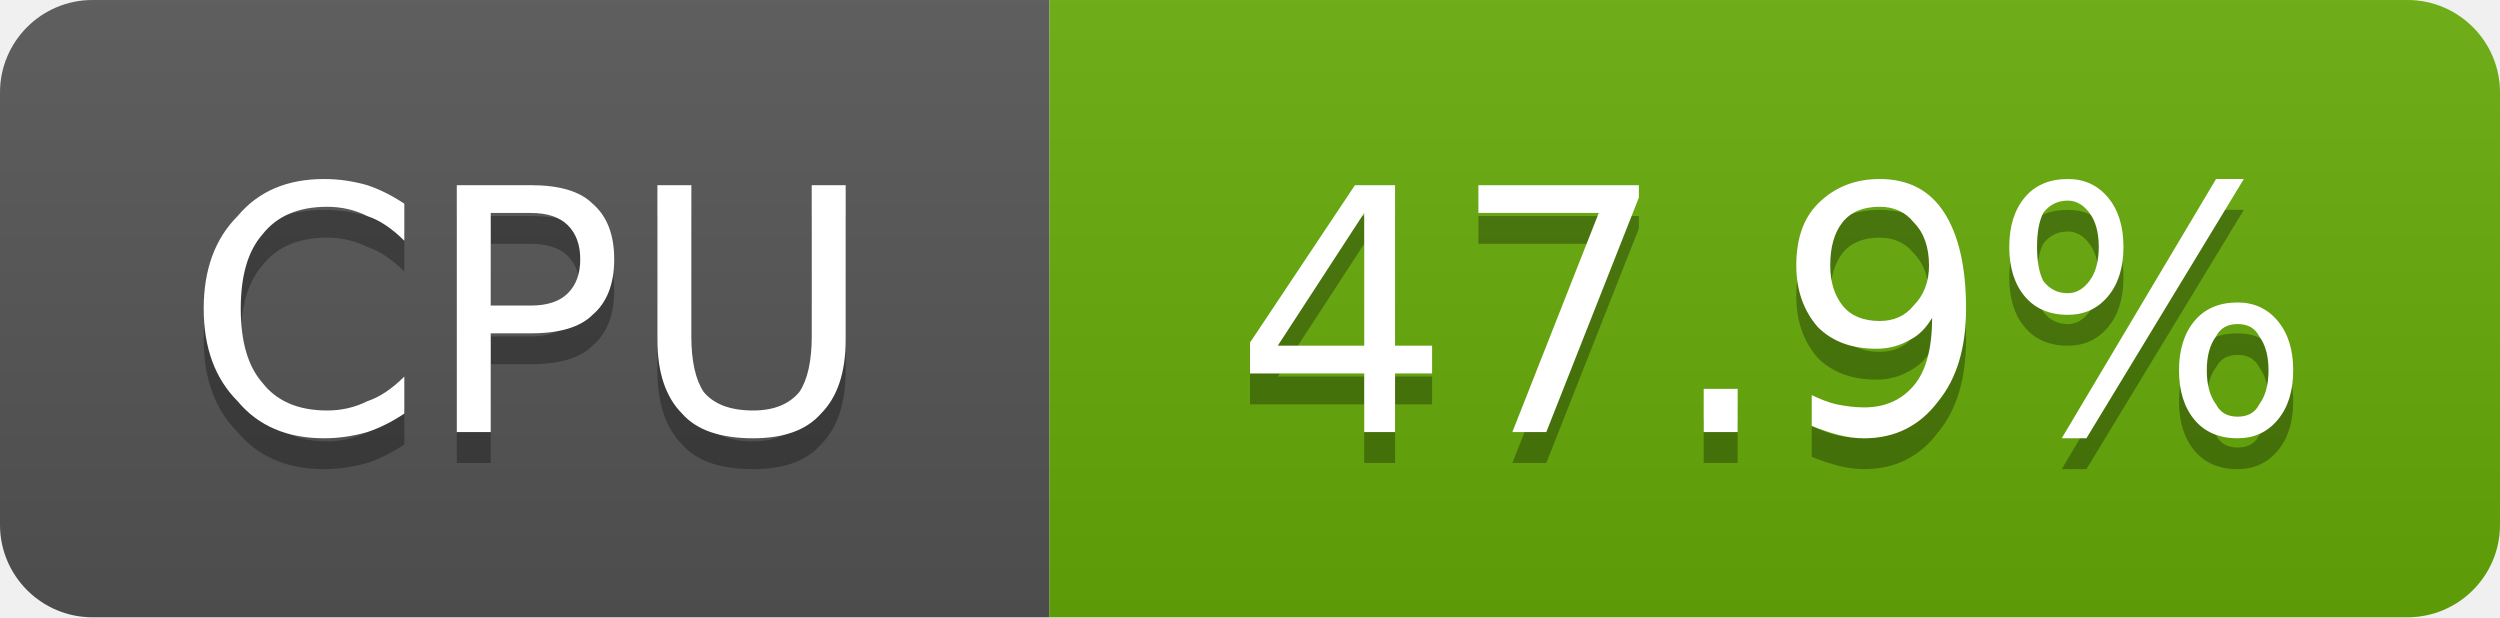
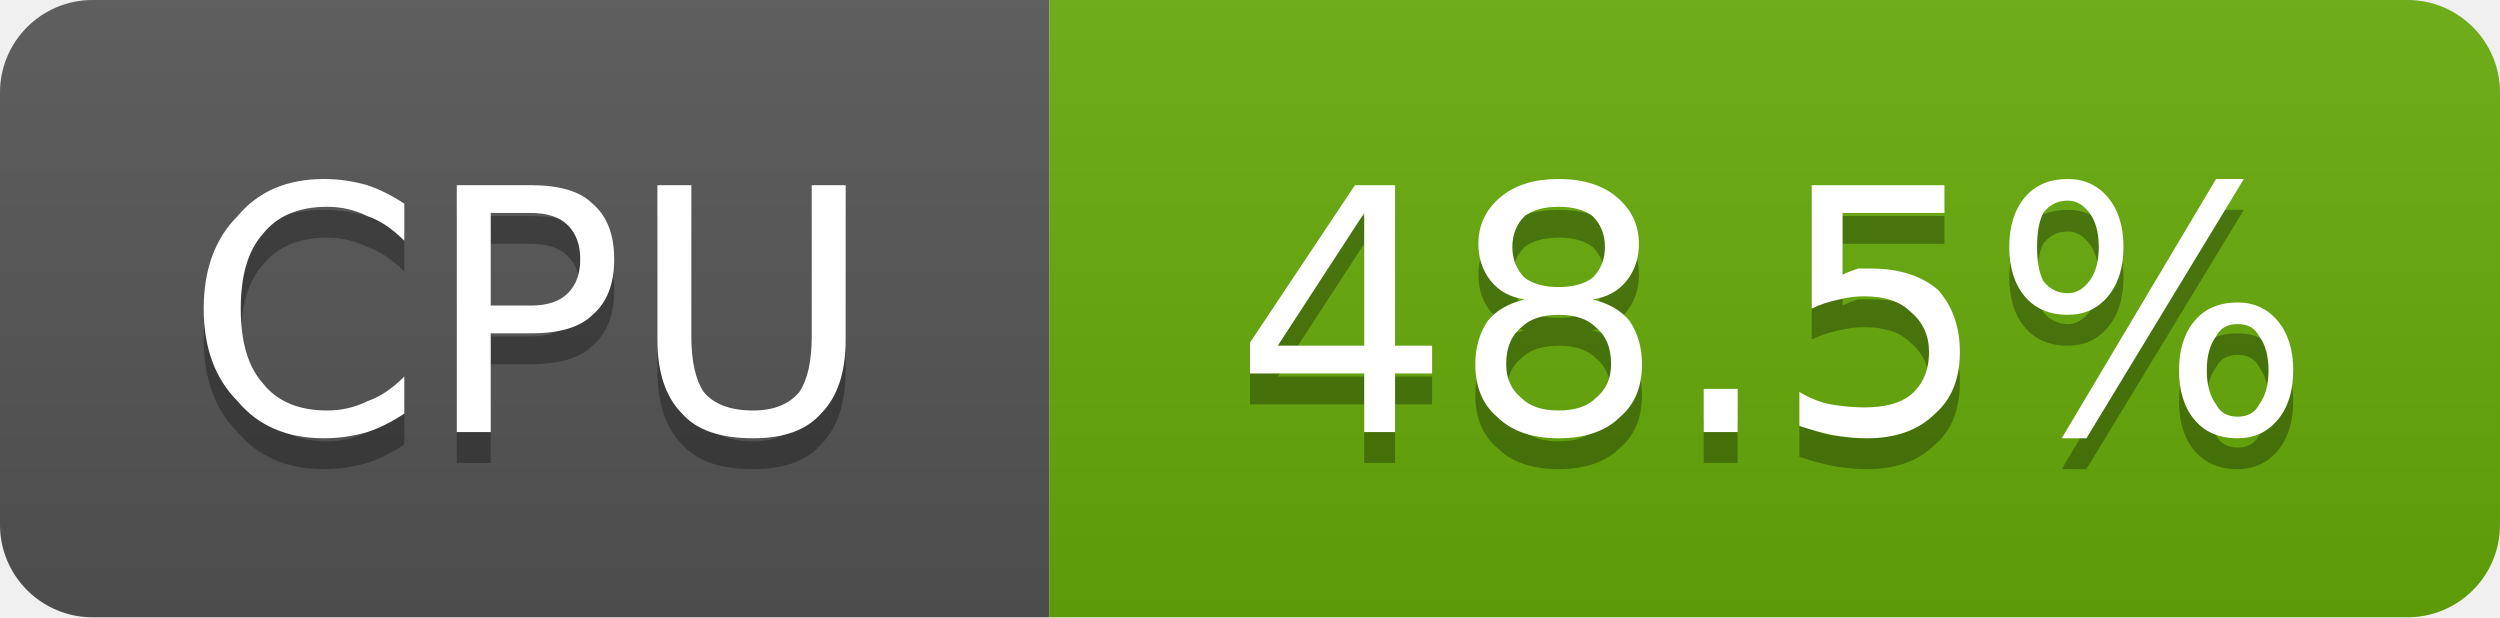
- <svg xmlns="http://www.w3.org/2000/svg" width="81" height="20" viewBox="0 0 81 20" role="img" aria-label="CPU: 47.9%">
+ <svg xmlns="http://www.w3.org/2000/svg" width="81" height="20" viewBox="0 0 81 20" role="img" aria-label="CPU: 48.5%">
  <linearGradient id="g-cluster_cpu_usage" x2="0" y2="100%">
    <stop offset="0" stop-color="#bbb" stop-opacity=".1" />
    <stop offset="1" stop-opacity=".1" />
  </linearGradient>
  <clipPath id="r-cluster_cpu_usage">
    <rect width="81" height="20" rx="3" fill="#fff" />
  </clipPath>
  <g clip-path="url(#r-cluster_cpu_usage)">
    <rect width="34" height="20" fill="#555" />
    <rect x="34" width="47" height="20" fill="#67ac09" />
    <rect width="81" height="20" fill="url(#g-cluster_cpu_usage)" />
    <path transform="translate(0 1)" fill="#010101" fill-opacity=".3" d="M13.1 6.6L13.1 7.8Q12.5 7.2 11.9 7.0Q11.3 6.7 10.6 6.7Q9.2 6.7 8.5 7.6Q7.8 8.4 7.8 10.0Q7.8 11.6 8.5 12.4Q9.2 13.3 10.6 13.3Q11.3 13.3 11.9 13.0Q12.5 12.8 13.1 12.2L13.1 13.4Q12.5 13.8 11.9 14.0Q11.2 14.2 10.5 14.2Q8.7 14.2 7.7 13.0Q6.6 11.9 6.6 10.0Q6.6 8.1 7.7 7.0Q8.7 5.8 10.5 5.8Q11.2 5.8 11.9 6.0Q12.5 6.2 13.1 6.6ZM15.9 6.9L15.9 9.9L17.2 9.9Q18.0 9.9 18.4 9.5Q18.8 9.1 18.8 8.4Q18.8 7.7 18.4 7.3Q18.0 6.9 17.2 6.9L15.9 6.9ZM14.8 6.0L17.2 6.0Q18.6 6.0 19.2 6.6Q19.9 7.2 19.9 8.4Q19.9 9.6 19.2 10.2Q18.6 10.8 17.2 10.8L15.9 10.8L15.9 14.0L14.8 14.0L14.8 6.0ZM21.3 6.0L22.4 6.0L22.4 10.9Q22.4 12.1 22.8 12.7Q23.3 13.3 24.4 13.3Q25.4 13.3 25.9 12.7Q26.3 12.1 26.3 10.9L26.3 6.0L27.4 6.0L27.4 11.0Q27.4 12.6 26.6 13.4Q25.9 14.2 24.4 14.2Q22.8 14.2 22.1 13.4Q21.3 12.6 21.3 11.0L21.3 6.0Z" />
    <path fill="#fff" d="M13.1 6.6L13.1 7.8Q12.5 7.2 11.9 7.0Q11.3 6.7 10.6 6.7Q9.2 6.7 8.5 7.6Q7.8 8.4 7.8 10.0Q7.8 11.6 8.5 12.4Q9.2 13.3 10.6 13.3Q11.3 13.3 11.9 13.0Q12.5 12.8 13.1 12.2L13.1 13.4Q12.5 13.8 11.9 14.0Q11.2 14.2 10.5 14.2Q8.7 14.2 7.7 13.0Q6.6 11.9 6.6 10.0Q6.6 8.1 7.7 7.0Q8.7 5.8 10.5 5.8Q11.2 5.8 11.9 6.0Q12.5 6.2 13.1 6.6ZM15.9 6.9L15.9 9.9L17.2 9.9Q18.0 9.9 18.4 9.5Q18.8 9.1 18.8 8.4Q18.8 7.7 18.4 7.3Q18.0 6.9 17.2 6.9L15.9 6.9ZM14.8 6.0L17.2 6.0Q18.6 6.0 19.2 6.6Q19.9 7.2 19.9 8.4Q19.9 9.6 19.2 10.2Q18.6 10.8 17.2 10.8L15.9 10.8L15.9 14.0L14.8 14.0L14.8 6.0ZM21.3 6.0L22.4 6.0L22.4 10.9Q22.4 12.1 22.8 12.7Q23.3 13.3 24.4 13.3Q25.4 13.3 25.9 12.7Q26.3 12.1 26.3 10.9L26.3 6.0L27.4 6.0L27.4 11.0Q27.4 12.6 26.6 13.4Q25.9 14.2 24.4 14.2Q22.8 14.2 22.1 13.4Q21.3 12.6 21.3 11.0L21.3 6.0Z" />
-     <path transform="translate(0 1)" fill="#010101" fill-opacity=".3" d="M44.2 6.9L41.4 11.2L44.2 11.2L44.2 6.9ZM43.9 6.0L45.2 6.0L45.2 11.2L46.4 11.2L46.4 12.1L45.2 12.1L45.2 14.0L44.2 14.0L44.2 12.1L40.5 12.1L40.5 11.1L43.9 6.0ZM47.9 6.0L53.1 6.0L53.1 6.4L50.1 14.0L49.0 14.0L51.8 6.9L47.9 6.9L47.9 6.0ZM55.2 12.6L56.3 12.6L56.3 14.0L55.2 14.0L55.2 12.6ZM58.7 13.8L58.7 12.8Q59.1 13.0 59.5 13.1Q60.0 13.2 60.4 13.2Q61.4 13.2 62.0 12.5Q62.6 11.8 62.6 10.3Q62.3 10.8 61.9 11.0Q61.4 11.3 60.8 11.3Q59.6 11.3 58.9 10.6Q58.2 9.8 58.2 8.6Q58.2 7.3 58.9 6.6Q59.7 5.8 60.9 5.8Q62.3 5.8 63.0 6.9Q63.7 8.0 63.7 10.0Q63.7 11.9 62.8 13.0Q61.9 14.2 60.4 14.2Q60.0 14.2 59.6 14.1Q59.2 14.0 58.7 13.8ZM60.9 10.4Q61.6 10.4 62.0 9.9Q62.5 9.4 62.5 8.6Q62.5 7.7 62.0 7.2Q61.6 6.7 60.9 6.7Q60.1 6.7 59.7 7.2Q59.3 7.7 59.3 8.6Q59.3 9.4 59.7 9.9Q60.1 10.4 60.9 10.4ZM72.5 10.5Q72.0 10.5 71.8 10.9Q71.5 11.3 71.5 12.0Q71.5 12.7 71.8 13.1Q72.0 13.5 72.5 13.5Q73.0 13.5 73.2 13.1Q73.5 12.7 73.5 12.0Q73.5 11.3 73.2 10.9Q73.0 10.5 72.5 10.5ZM72.5 9.8Q73.3 9.8 73.8 10.4Q74.3 11.0 74.3 12.0Q74.3 13.0 73.8 13.6Q73.3 14.2 72.5 14.2Q71.6 14.2 71.1 13.6Q70.6 13.0 70.6 12.0Q70.6 11.0 71.1 10.4Q71.6 9.8 72.5 9.8ZM67.0 6.5Q66.5 6.5 66.2 6.9Q66.0 7.3 66.0 8.0Q66.0 8.7 66.2 9.1Q66.5 9.5 67.0 9.5Q67.4 9.5 67.7 9.1Q68.0 8.7 68.0 8.0Q68.0 7.3 67.7 6.9Q67.4 6.5 67.0 6.5ZM71.8 5.8L72.7 5.8L67.6 14.2L66.8 14.2L71.8 5.8ZM67.0 5.8Q67.8 5.8 68.3 6.4Q68.8 7.0 68.8 8.0Q68.8 9.0 68.3 9.6Q67.8 10.2 67.0 10.2Q66.1 10.2 65.6 9.6Q65.1 9.0 65.1 8.0Q65.1 7.0 65.6 6.4Q66.1 5.8 67.0 5.8Z" />
-     <path fill="#fff" d="M44.2 6.9L41.4 11.2L44.2 11.2L44.2 6.9ZM43.9 6.0L45.2 6.0L45.2 11.2L46.4 11.2L46.4 12.1L45.2 12.1L45.2 14.0L44.2 14.0L44.2 12.1L40.5 12.1L40.5 11.1L43.9 6.0ZM47.9 6.0L53.1 6.0L53.1 6.4L50.1 14.0L49.0 14.0L51.8 6.9L47.9 6.9L47.9 6.0ZM55.2 12.6L56.3 12.6L56.3 14.0L55.2 14.0L55.2 12.6ZM58.7 13.8L58.7 12.8Q59.1 13.0 59.5 13.1Q60.0 13.2 60.4 13.2Q61.4 13.2 62.0 12.5Q62.6 11.8 62.6 10.3Q62.3 10.8 61.9 11.0Q61.4 11.3 60.8 11.3Q59.6 11.3 58.9 10.6Q58.2 9.8 58.2 8.6Q58.2 7.3 58.9 6.6Q59.7 5.8 60.9 5.8Q62.3 5.8 63.0 6.9Q63.7 8.0 63.7 10.0Q63.7 11.9 62.8 13.0Q61.9 14.2 60.4 14.2Q60.0 14.2 59.6 14.1Q59.2 14.0 58.7 13.8ZM60.9 10.4Q61.6 10.4 62.0 9.9Q62.5 9.4 62.5 8.6Q62.5 7.7 62.0 7.2Q61.6 6.7 60.9 6.7Q60.1 6.7 59.7 7.2Q59.3 7.7 59.3 8.6Q59.3 9.4 59.7 9.9Q60.1 10.4 60.9 10.4ZM72.5 10.5Q72.0 10.5 71.8 10.9Q71.5 11.3 71.5 12.0Q71.5 12.7 71.8 13.1Q72.0 13.5 72.5 13.5Q73.0 13.5 73.2 13.1Q73.5 12.7 73.5 12.0Q73.5 11.3 73.2 10.9Q73.0 10.5 72.5 10.5ZM72.5 9.8Q73.3 9.8 73.8 10.4Q74.3 11.0 74.3 12.0Q74.3 13.0 73.8 13.6Q73.3 14.2 72.5 14.2Q71.6 14.2 71.1 13.6Q70.6 13.0 70.6 12.0Q70.6 11.0 71.1 10.4Q71.6 9.8 72.5 9.8ZM67.0 6.5Q66.5 6.5 66.2 6.9Q66.0 7.3 66.0 8.0Q66.0 8.7 66.2 9.1Q66.5 9.5 67.0 9.5Q67.4 9.5 67.7 9.1Q68.0 8.7 68.0 8.0Q68.0 7.3 67.7 6.9Q67.4 6.5 67.0 6.5ZM71.8 5.8L72.7 5.8L67.6 14.2L66.8 14.2L71.8 5.8ZM67.0 5.8Q67.8 5.8 68.3 6.4Q68.8 7.0 68.8 8.0Q68.8 9.0 68.3 9.6Q67.8 10.2 67.0 10.2Q66.1 10.2 65.6 9.6Q65.1 9.0 65.1 8.0Q65.1 7.0 65.6 6.4Q66.1 5.8 67.0 5.8Z" />
+     <path transform="translate(0 1)" fill="#010101" fill-opacity=".3" d="M44.2 6.9L41.4 11.2L44.2 11.2L44.2 6.9ZM43.9 6.0L45.2 6.0L45.2 11.2L46.4 11.2L46.4 12.1L45.2 12.1L45.2 14.0L44.2 14.0L44.2 12.1L40.5 12.1L40.5 11.1L43.9 6.0ZM50.5 10.2Q49.7 10.2 49.3 10.6Q48.8 11.0 48.8 11.8Q48.8 12.5 49.3 12.9Q49.7 13.3 50.5 13.3Q51.3 13.3 51.7 12.9Q52.2 12.5 52.2 11.8Q52.2 11.0 51.7 10.6Q51.3 10.2 50.5 10.2ZM49.4 9.7Q48.7 9.6 48.3 9.1Q47.9 8.6 47.9 7.9Q47.9 7.0 48.6 6.4Q49.3 5.8 50.5 5.8Q51.7 5.8 52.4 6.4Q53.1 7.0 53.1 7.9Q53.1 8.6 52.7 9.1Q52.3 9.6 51.6 9.7Q52.4 9.9 52.8 10.4Q53.2 11.0 53.2 11.8Q53.2 12.9 52.5 13.5Q51.8 14.2 50.5 14.2Q49.2 14.2 48.5 13.5Q47.8 12.9 47.8 11.8Q47.8 11.0 48.2 10.4Q48.6 9.9 49.4 9.7ZM49.0 8.0Q49.0 8.6 49.4 9.0Q49.8 9.3 50.5 9.3Q51.2 9.3 51.6 9.0Q52.0 8.6 52.0 8.0Q52.0 7.4 51.6 7.0Q51.2 6.7 50.5 6.7Q49.8 6.7 49.4 7.0Q49.0 7.4 49.0 8.0ZM55.2 12.6L56.3 12.6L56.3 14.0L55.2 14.0L55.2 12.6ZM58.7 6.0L63.0 6.0L63.0 6.9L59.7 6.9L59.7 8.9Q59.9 8.8 60.2 8.7Q60.4 8.7 60.6 8.7Q62.0 8.7 62.8 9.4Q63.5 10.2 63.5 11.4Q63.5 12.7 62.7 13.4Q61.9 14.2 60.5 14.2Q60.0 14.2 59.4 14.1Q58.9 14.0 58.3 13.8L58.3 12.7Q58.8 13.0 59.3 13.1Q59.9 13.2 60.4 13.2Q61.4 13.2 61.9 12.8Q62.5 12.3 62.5 11.4Q62.5 10.6 61.9 10.1Q61.4 9.6 60.4 9.6Q60.0 9.6 59.6 9.7Q59.1 9.8 58.7 10.0L58.7 6.0ZM72.5 10.5Q72.0 10.5 71.8 10.9Q71.5 11.3 71.5 12.0Q71.5 12.7 71.8 13.1Q72.0 13.5 72.5 13.5Q73.0 13.5 73.2 13.1Q73.5 12.7 73.5 12.0Q73.5 11.3 73.2 10.9Q73.0 10.5 72.5 10.5ZM72.5 9.8Q73.3 9.8 73.8 10.4Q74.3 11.0 74.3 12.0Q74.3 13.0 73.8 13.6Q73.3 14.2 72.5 14.2Q71.6 14.2 71.1 13.6Q70.6 13.0 70.6 12.0Q70.6 11.0 71.1 10.4Q71.6 9.8 72.5 9.8ZM67.0 6.5Q66.5 6.5 66.2 6.9Q66.0 7.3 66.0 8.0Q66.0 8.7 66.2 9.1Q66.5 9.5 67.0 9.5Q67.4 9.5 67.7 9.1Q68.0 8.7 68.0 8.0Q68.0 7.3 67.7 6.9Q67.4 6.5 67.0 6.5ZM71.8 5.8L72.7 5.8L67.6 14.2L66.8 14.2L71.8 5.8ZM67.0 5.8Q67.8 5.8 68.3 6.4Q68.8 7.0 68.8 8.0Q68.8 9.0 68.3 9.6Q67.8 10.2 67.0 10.2Q66.1 10.2 65.6 9.6Q65.1 9.0 65.1 8.0Q65.1 7.0 65.6 6.4Q66.1 5.8 67.0 5.8Z" />
+     <path fill="#fff" d="M44.2 6.9L41.4 11.2L44.2 11.2L44.2 6.9ZM43.9 6.0L45.2 6.0L45.2 11.2L46.4 11.2L46.4 12.1L45.2 12.1L45.2 14.0L44.2 14.0L44.2 12.1L40.5 12.1L40.5 11.1L43.9 6.0ZM50.5 10.2Q49.7 10.2 49.3 10.6Q48.8 11.0 48.8 11.8Q48.8 12.5 49.3 12.9Q49.7 13.3 50.5 13.3Q51.3 13.3 51.7 12.9Q52.2 12.5 52.2 11.8Q52.2 11.0 51.7 10.6Q51.3 10.2 50.5 10.2ZM49.4 9.7Q48.7 9.6 48.3 9.1Q47.9 8.6 47.9 7.9Q47.9 7.0 48.6 6.4Q49.3 5.8 50.5 5.8Q51.7 5.8 52.4 6.4Q53.1 7.0 53.1 7.9Q53.1 8.6 52.7 9.1Q52.3 9.6 51.6 9.7Q52.4 9.9 52.8 10.4Q53.2 11.0 53.2 11.8Q53.2 12.9 52.5 13.5Q51.8 14.2 50.5 14.2Q49.2 14.2 48.5 13.5Q47.8 12.9 47.8 11.8Q47.8 11.0 48.2 10.4Q48.6 9.9 49.4 9.7ZM49.0 8.0Q49.0 8.6 49.4 9.0Q49.8 9.3 50.5 9.3Q51.2 9.3 51.6 9.0Q52.0 8.6 52.0 8.0Q52.0 7.4 51.6 7.0Q51.2 6.7 50.5 6.7Q49.8 6.7 49.4 7.0Q49.0 7.4 49.0 8.0ZM55.2 12.6L56.3 12.6L56.3 14.0L55.2 14.0L55.2 12.6ZM58.7 6.0L63.0 6.0L63.0 6.9L59.7 6.9L59.7 8.9Q59.9 8.8 60.2 8.7Q60.4 8.7 60.6 8.7Q62.0 8.7 62.8 9.4Q63.5 10.2 63.5 11.4Q63.5 12.7 62.7 13.4Q61.9 14.2 60.5 14.2Q60.0 14.2 59.4 14.1Q58.9 14.0 58.3 13.8L58.3 12.7Q58.8 13.0 59.3 13.1Q59.9 13.2 60.4 13.2Q61.4 13.2 61.9 12.8Q62.5 12.3 62.5 11.4Q62.5 10.6 61.9 10.1Q61.4 9.6 60.4 9.6Q60.0 9.6 59.6 9.7Q59.1 9.8 58.7 10.0L58.7 6.0ZM72.5 10.5Q72.0 10.5 71.8 10.9Q71.5 11.3 71.5 12.0Q71.5 12.7 71.8 13.1Q72.0 13.5 72.5 13.5Q73.0 13.5 73.2 13.1Q73.5 12.7 73.5 12.0Q73.5 11.3 73.2 10.9Q73.0 10.5 72.5 10.5ZM72.5 9.8Q73.3 9.8 73.8 10.4Q74.3 11.0 74.3 12.0Q74.3 13.0 73.8 13.6Q73.3 14.2 72.5 14.2Q71.6 14.2 71.1 13.6Q70.6 13.0 70.6 12.0Q70.6 11.0 71.1 10.4Q71.6 9.8 72.5 9.8ZM67.0 6.5Q66.5 6.5 66.2 6.9Q66.0 7.3 66.0 8.0Q66.0 8.7 66.2 9.1Q66.5 9.5 67.0 9.5Q67.4 9.5 67.7 9.1Q68.0 8.7 68.0 8.0Q68.0 7.3 67.7 6.9Q67.4 6.5 67.0 6.5ZM71.8 5.8L72.7 5.8L67.6 14.2L66.8 14.2L71.8 5.8ZM67.0 5.8Q67.8 5.8 68.3 6.4Q68.8 7.0 68.8 8.0Q68.8 9.0 68.3 9.6Q67.8 10.2 67.0 10.2Q66.1 10.2 65.6 9.6Q65.1 9.0 65.1 8.0Q65.1 7.0 65.6 6.4Q66.1 5.8 67.0 5.8Z" />
  </g>
</svg>
